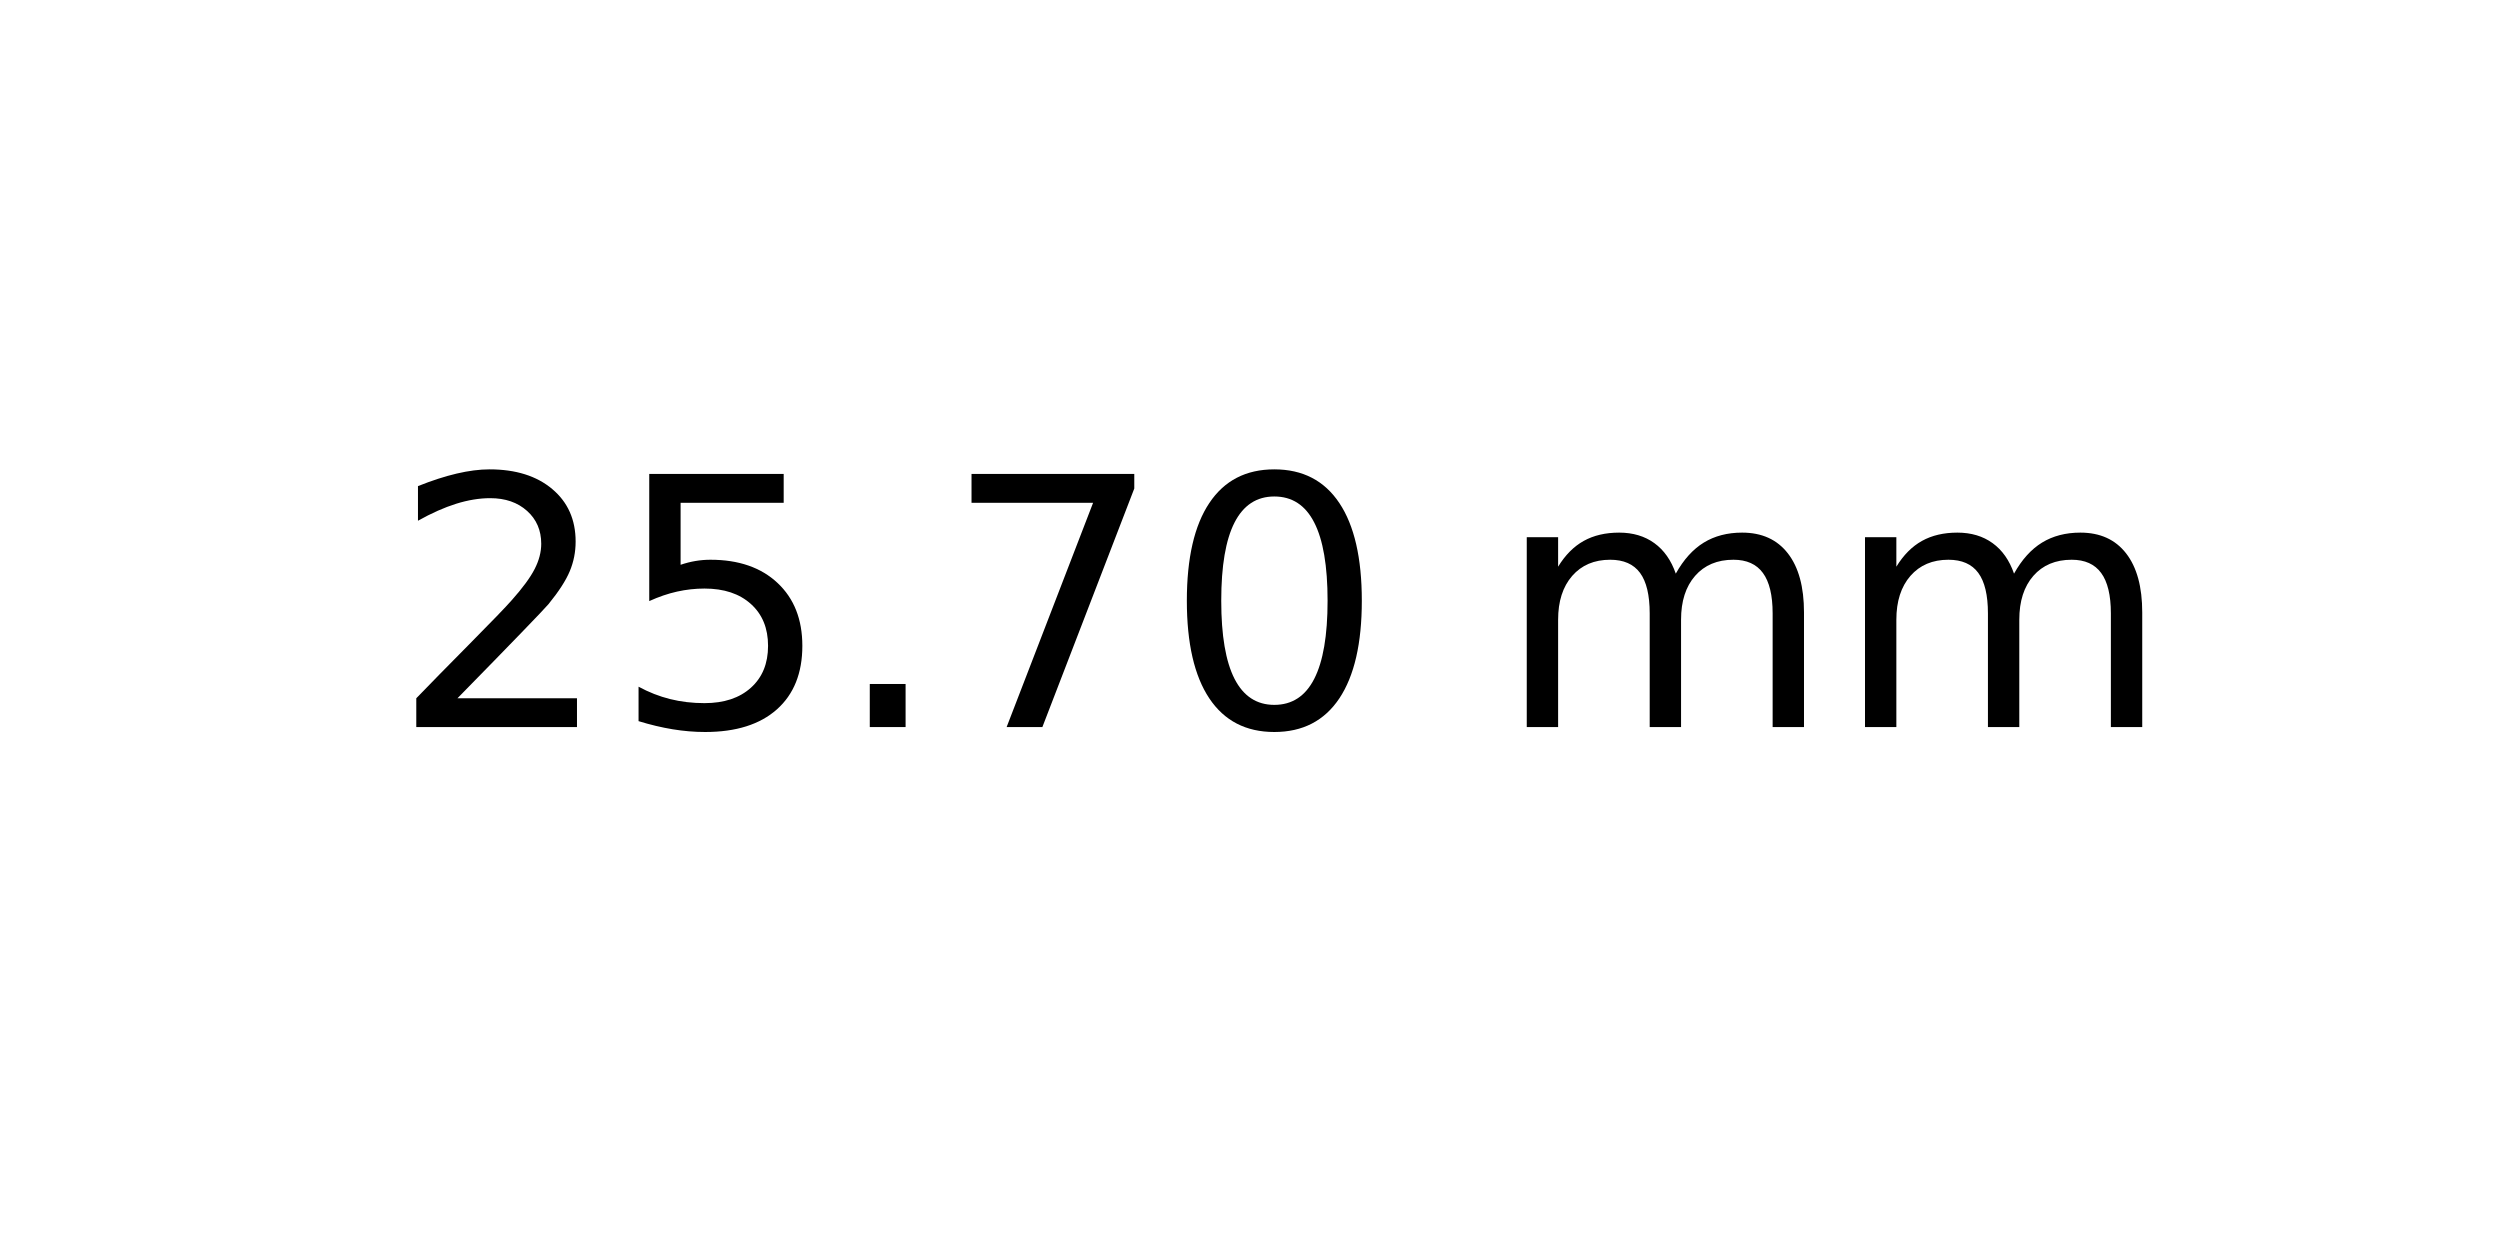
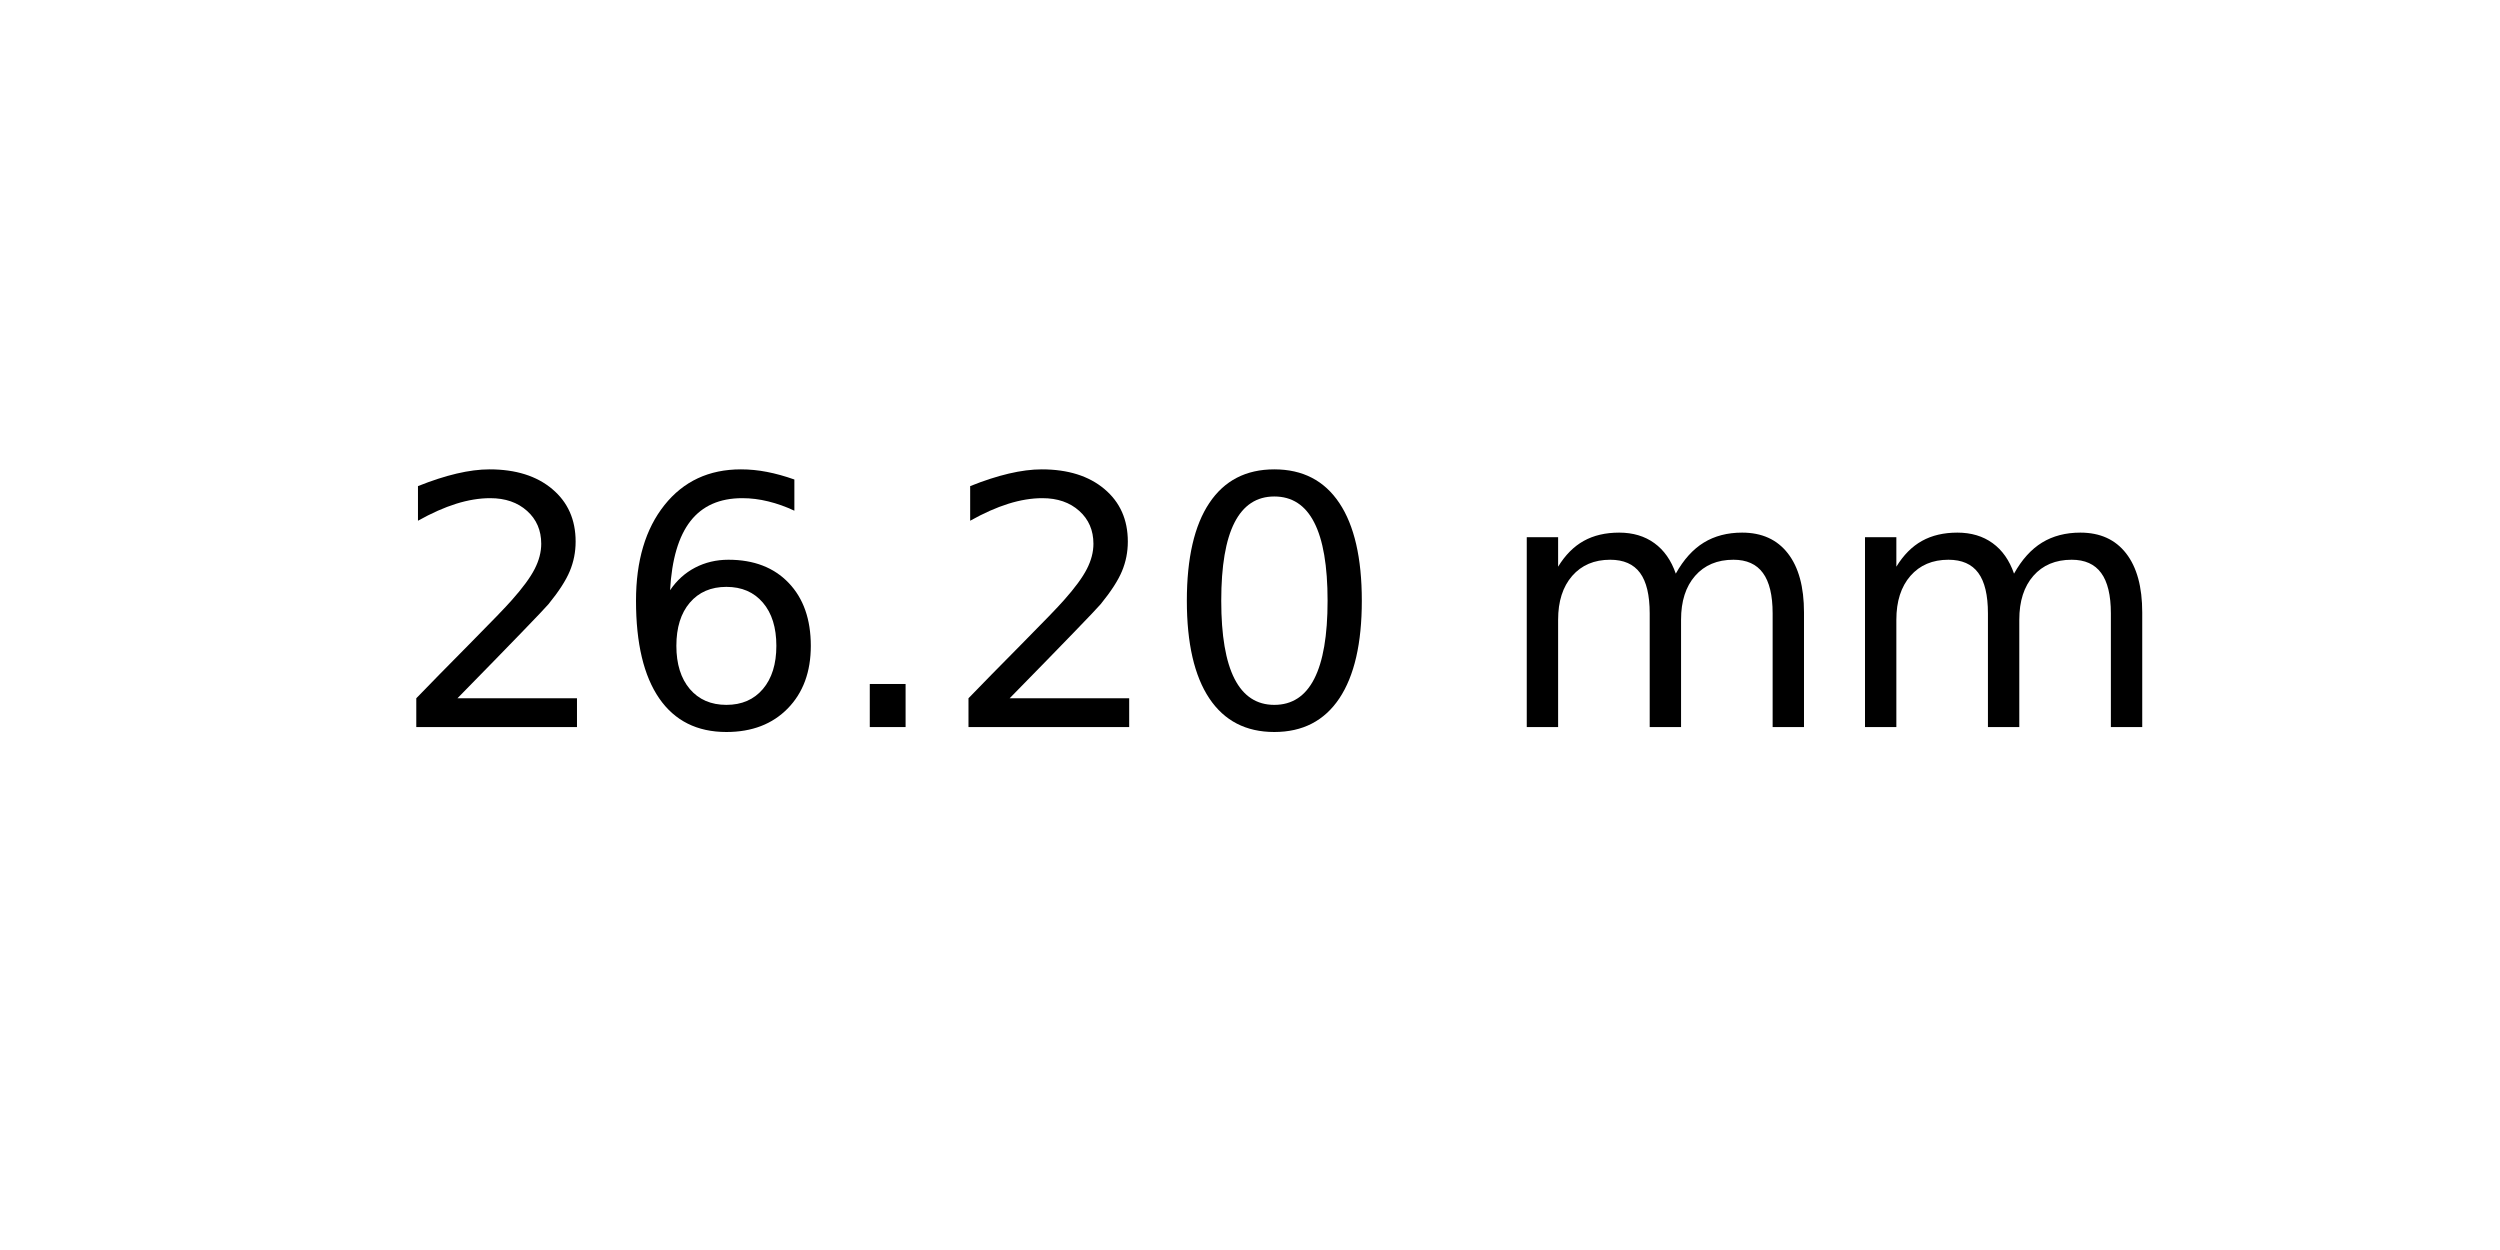
<svg xmlns="http://www.w3.org/2000/svg" xmlns:xlink="http://www.w3.org/1999/xlink" width="72pt" height="36pt" viewBox="0 0 72 36" version="1.1">
  <defs>
    <style type="text/css">*{stroke-linejoin: round; stroke-linecap: butt}</style>
  </defs>
  <g id="figure_1">
    <g id="axes_1">
      <g id="text_1">
        <g transform="translate(11.25625 20.93937) scale(0.1 -0.1)">
          <defs>
            <path id="DejaVuSans-32" d="M 1228 531  L 3431 531  L 3431 0  L 469 0  L 469 531  Q 828 903 1448 1529  Q 2069 2156 2228 2338  Q 2531 2678 2651 2914  Q 2772 3150 2772 3378  Q 2772 3750 2511 3984  Q 2250 4219 1831 4219  Q 1534 4219 1204 4116  Q 875 4013 500 3803  L 500 4441  Q 881 4594 1212 4672  Q 1544 4750 1819 4750  Q 2544 4750 2975 4387  Q 3406 4025 3406 3419  Q 3406 3131 3298 2873  Q 3191 2616 2906 2266  Q 2828 2175 2409 1742  Q 1991 1309 1228 531  z " transform="scale(0.015625)" />
-             <path id="DejaVuSans-35" d="M 691 4666  L 3169 4666  L 3169 4134  L 1269 4134  L 1269 2991  Q 1406 3038 1543 3061  Q 1681 3084 1819 3084  Q 2600 3084 3056 2656  Q 3513 2228 3513 1497  Q 3513 744 3044 326  Q 2575 -91 1722 -91  Q 1428 -91 1123 -41  Q 819 9 494 109  L 494 744  Q 775 591 1075 516  Q 1375 441 1709 441  Q 2250 441 2565 725  Q 2881 1009 2881 1497  Q 2881 1984 2565 2268  Q 2250 2553 1709 2553  Q 1456 2553 1204 2497  Q 953 2441 691 2322  L 691 4666  z " transform="scale(0.015625)" />
+             <path id="DejaVuSans-36" d="M 2113 2584  Q 1688 2584 1439 2293  Q 1191 2003 1191 1497  Q 1191 994 1439 701  Q 1688 409 2113 409  Q 2538 409 2786 701  Q 3034 994 3034 1497  Q 3034 2003 2786 2293  Q 2538 2584 2113 2584  z M 3366 4563  L 3366 3988  Q 3128 4100 2886 4159  Q 2644 4219 2406 4219  Q 1781 4219 1451 3797  Q 1122 3375 1075 2522  Q 1259 2794 1537 2939  Q 1816 3084 2150 3084  Q 2853 3084 3261 2657  Q 3669 2231 3669 1497  Q 3669 778 3244 343  Q 2819 -91 2113 -91  Q 1303 -91 875 529  Q 447 1150 447 2328  Q 447 3434 972 4092  Q 1497 4750 2381 4750  Q 2619 4750 2861 4703  Q 3103 4656 3366 4563  z " transform="scale(0.015625)" />
            <path id="DejaVuSans-2e" d="M 684 794  L 1344 794  L 1344 0  L 684 0  L 684 794  z " transform="scale(0.015625)" />
-             <path id="DejaVuSans-37" d="M 525 4666  L 3525 4666  L 3525 4397  L 1831 0  L 1172 0  L 2766 4134  L 525 4134  L 525 4666  z " transform="scale(0.015625)" />
            <path id="DejaVuSans-30" d="M 2034 4250  Q 1547 4250 1301 3770  Q 1056 3291 1056 2328  Q 1056 1369 1301 889  Q 1547 409 2034 409  Q 2525 409 2770 889  Q 3016 1369 3016 2328  Q 3016 3291 2770 3770  Q 2525 4250 2034 4250  z M 2034 4750  Q 2819 4750 3233 4129  Q 3647 3509 3647 2328  Q 3647 1150 3233 529  Q 2819 -91 2034 -91  Q 1250 -91 836 529  Q 422 1150 422 2328  Q 422 3509 836 4129  Q 1250 4750 2034 4750  z " transform="scale(0.015625)" />
            <path id="DejaVuSans-20" transform="scale(0.015625)" />
            <path id="DejaVuSans-6d" d="M 3328 2828  Q 3544 3216 3844 3400  Q 4144 3584 4550 3584  Q 5097 3584 5394 3201  Q 5691 2819 5691 2113  L 5691 0  L 5113 0  L 5113 2094  Q 5113 2597 4934 2840  Q 4756 3084 4391 3084  Q 3944 3084 3684 2787  Q 3425 2491 3425 1978  L 3425 0  L 2847 0  L 2847 2094  Q 2847 2600 2669 2842  Q 2491 3084 2119 3084  Q 1678 3084 1418 2786  Q 1159 2488 1159 1978  L 1159 0  L 581 0  L 581 3500  L 1159 3500  L 1159 2956  Q 1356 3278 1631 3431  Q 1906 3584 2284 3584  Q 2666 3584 2933 3390  Q 3200 3197 3328 2828  z " transform="scale(0.015625)" />
          </defs>
          <use xlink:href="#DejaVuSans-32" />
-           <use xlink:href="#DejaVuSans-35" x="63.623" />
+           <use xlink:href="#DejaVuSans-36" x="63.623" />
          <use xlink:href="#DejaVuSans-2e" x="127.246" />
-           <use xlink:href="#DejaVuSans-37" x="159.033" />
+           <use xlink:href="#DejaVuSans-32" x="159.033" />
          <use xlink:href="#DejaVuSans-30" x="222.656" />
          <use xlink:href="#DejaVuSans-20" x="286.279" />
          <use xlink:href="#DejaVuSans-6d" x="318.066" />
          <use xlink:href="#DejaVuSans-6d" x="415.479" />
        </g>
      </g>
    </g>
  </g>
</svg>
